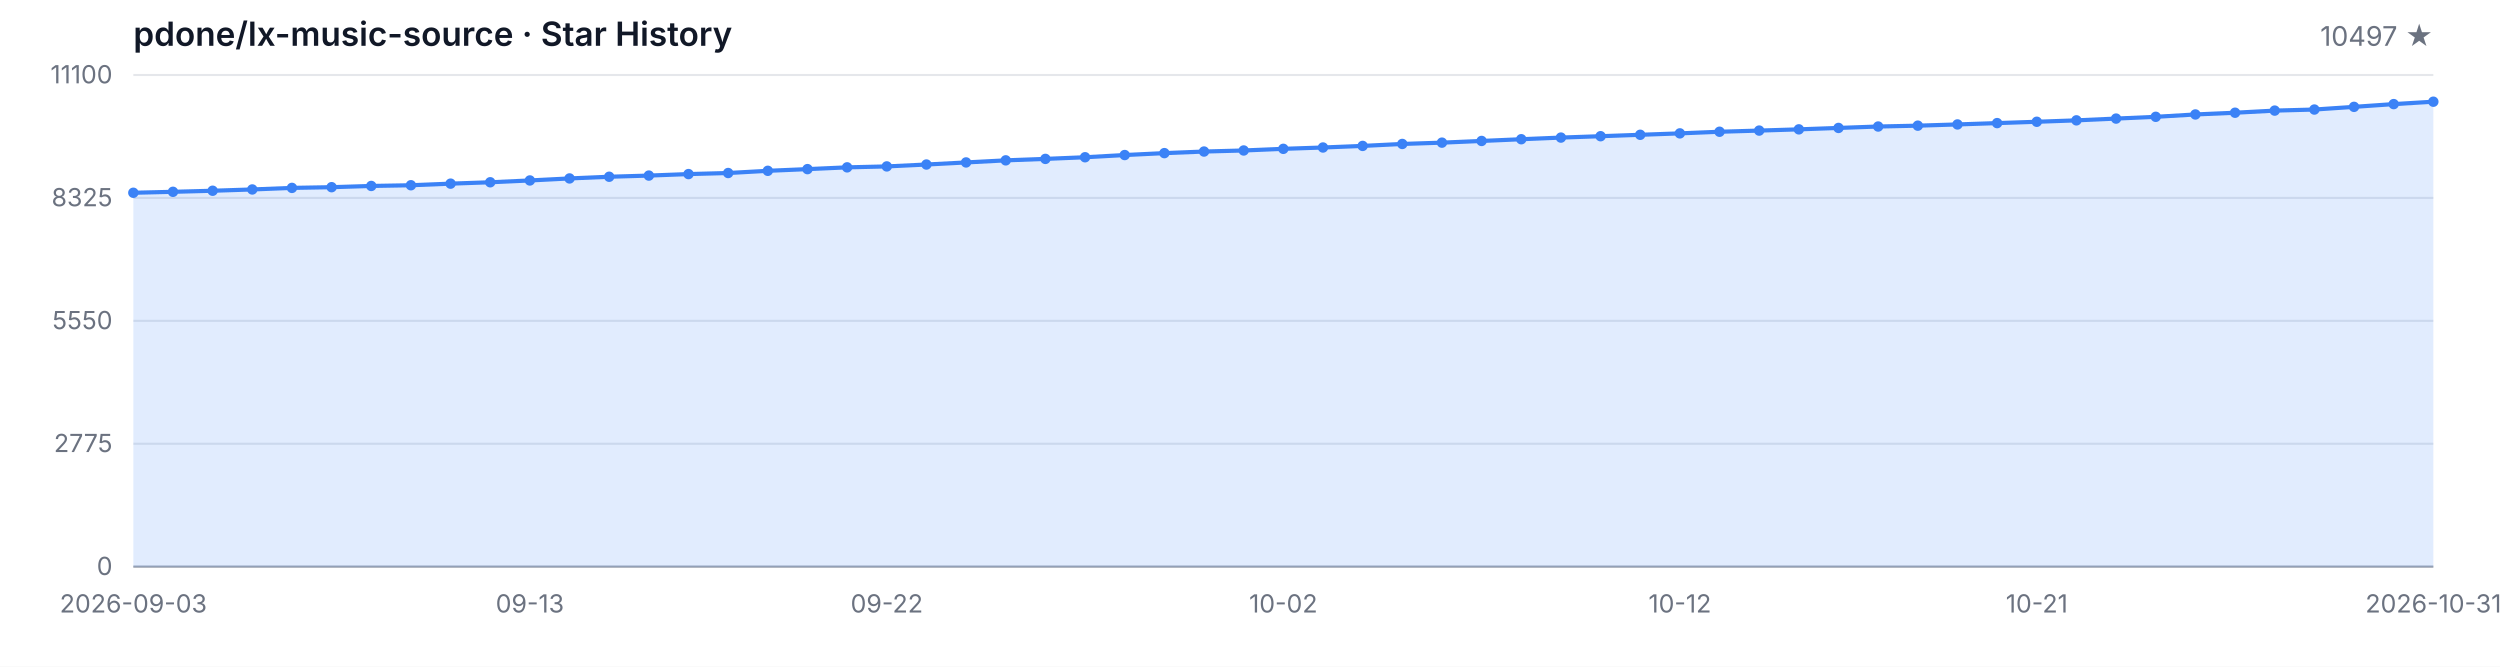
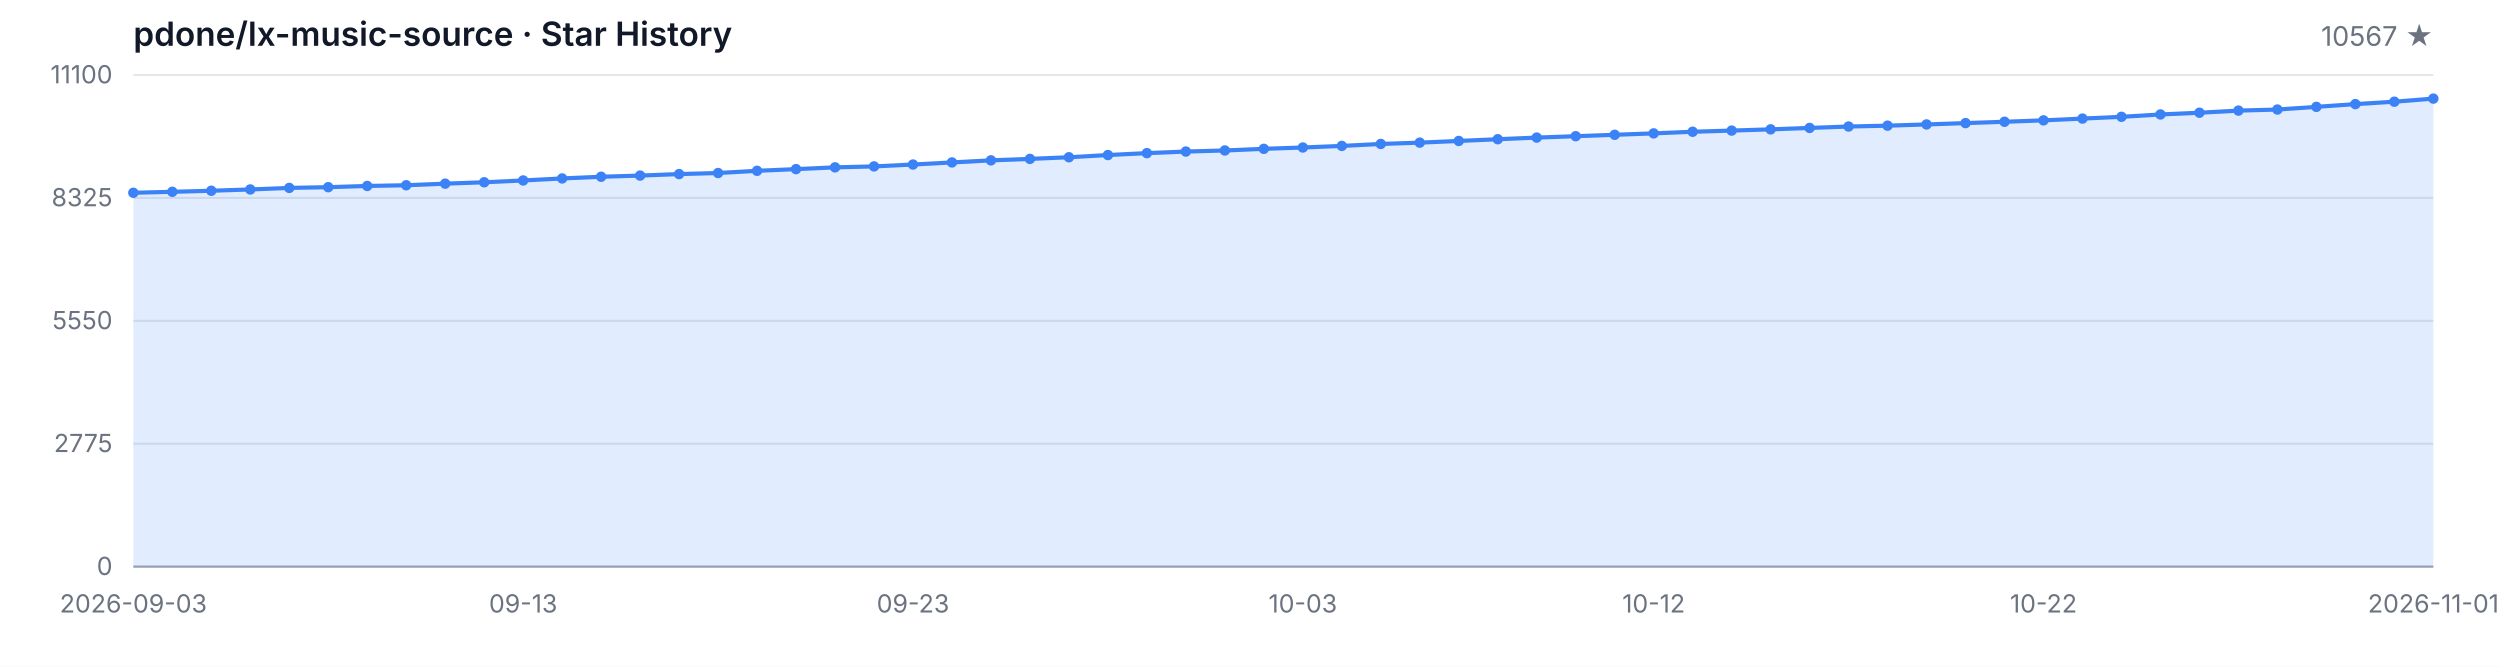
<svg xmlns="http://www.w3.org/2000/svg" width="1200" height="320" viewBox="0 0 1200 320" role="img" aria-label="Star History">
  <style>
  .bg { fill: #ffffff; }
  .grid { stroke: #e5e7eb; stroke-width: 1; }
  .axis { stroke: #9ca3af; stroke-width: 1; }
  .area { fill: rgba(59, 130, 246, 0.15); }
  .line { fill: none; stroke: #3b82f6; stroke-width: 2; stroke-linejoin: round; stroke-linecap: round; }
  .dot { fill: #3b82f6; }
  .tlabel { fill: #6b7280; font-family: -apple-system, BlinkMacSystemFont, 'Segoe UI', sans-serif; font-size: 12px; }
  .title { fill: #111827; font-family: -apple-system, BlinkMacSystemFont, 'Segoe UI', sans-serif; font-size: 16px; font-weight: 600; }
  .subtitle { fill: #6b7280; font-family: -apple-system, BlinkMacSystemFont, 'Segoe UI', sans-serif; font-size: 13px; }
  @media (prefers-color-scheme: dark) {
    .bg { fill: #0d1117; }
    .grid { stroke: #21262d; }
    .axis { stroke: #484f58; }
    .area { fill: rgba(58, 132, 255, 0.18); }
    .line { stroke: #58a6ff; }
    .dot { fill: #58a6ff; }
    .tlabel { fill: #8b949e; }
    .title { fill: #c9d1d9; }
    .subtitle { fill: #8b949e; }
  }
</style>
  <rect class="bg" width="1200" height="320" />
  <text class="title" x="64" y="22">pdone/lx-music-source · Star History</text>
-   <text class="subtitle" x="1168" y="22" text-anchor="end">10497 ★</text>
+   <text class="subtitle" x="1168" y="22" text-anchor="end">10567 ★</text>
  <line class="grid" x1="64" y1="272.00" x2="1168" y2="272.00" />
  <line class="grid" x1="64" y1="213.00" x2="1168" y2="213.00" />
  <line class="grid" x1="64" y1="154.00" x2="1168" y2="154.00" />
  <line class="grid" x1="64" y1="95.00" x2="1168" y2="95.00" />
  <line class="grid" x1="64" y1="36.00" x2="1168" y2="36.00" />
  <text class="tlabel" x="54" y="276.00" text-anchor="end">0</text>
  <text class="tlabel" x="54" y="217.00" text-anchor="end">2775</text>
  <text class="tlabel" x="54" y="158.00" text-anchor="end">5550</text>
  <text class="tlabel" x="54" y="99.00" text-anchor="end">8325</text>
  <text class="tlabel" x="54" y="40.00" text-anchor="end">11100</text>
  <line class="axis" x1="64" y1="272" x2="1168" y2="272" />
-   <path class="area" d="M 64.00 272.00 L 64.00 92.53 L 83.03 92.07 L 102.07 91.56 L 121.10 90.94 L 140.14 90.19 L 159.17 89.85 L 178.21 89.26 L 197.24 88.92 L 216.28 88.15 L 235.31 87.49 L 254.34 86.62 L 273.38 85.65 L 292.41 84.84 L 311.45 84.28 L 330.48 83.56 L 349.52 83.05 L 368.55 81.99 L 387.59 81.18 L 406.62 80.33 L 425.66 79.88 L 444.69 78.97 L 463.72 77.97 L 482.76 76.97 L 501.79 76.27 L 520.83 75.48 L 539.86 74.42 L 558.90 73.50 L 577.93 72.74 L 596.97 72.23 L 616.00 71.44 L 635.03 70.80 L 654.07 70.04 L 673.10 69.10 L 692.14 68.47 L 711.17 67.66 L 730.21 66.83 L 749.24 66.04 L 768.28 65.38 L 787.31 64.70 L 806.34 64.02 L 825.38 63.24 L 844.41 62.68 L 863.45 62.09 L 882.48 61.41 L 901.52 60.73 L 920.55 60.32 L 939.59 59.73 L 958.62 59.09 L 977.66 58.45 L 996.69 57.77 L 1015.72 56.92 L 1034.76 56.07 L 1053.79 54.94 L 1072.83 54.11 L 1091.86 53.09 L 1110.90 52.58 L 1129.93 51.29 L 1148.97 49.97 L 1168.00 48.82 L 1168.00 272.00 Z" />
-   <path class="line" d="M 64.00 92.53 L 83.03 92.07 L 102.07 91.56 L 121.10 90.94 L 140.14 90.19 L 159.17 89.85 L 178.21 89.26 L 197.24 88.92 L 216.28 88.15 L 235.31 87.49 L 254.34 86.62 L 273.38 85.65 L 292.41 84.84 L 311.45 84.28 L 330.48 83.56 L 349.52 83.05 L 368.55 81.99 L 387.59 81.18 L 406.62 80.33 L 425.66 79.88 L 444.69 78.97 L 463.72 77.97 L 482.76 76.97 L 501.79 76.27 L 520.83 75.48 L 539.86 74.42 L 558.90 73.50 L 577.93 72.74 L 596.97 72.23 L 616.00 71.44 L 635.03 70.80 L 654.07 70.04 L 673.10 69.10 L 692.14 68.47 L 711.17 67.66 L 730.21 66.83 L 749.24 66.04 L 768.28 65.38 L 787.31 64.70 L 806.34 64.02 L 825.38 63.24 L 844.41 62.68 L 863.45 62.09 L 882.48 61.41 L 901.52 60.73 L 920.55 60.32 L 939.59 59.73 L 958.62 59.09 L 977.66 58.45 L 996.69 57.77 L 1015.72 56.92 L 1034.76 56.07 L 1053.79 54.94 L 1072.83 54.11 L 1091.86 53.09 L 1110.90 52.58 L 1129.93 51.29 L 1148.97 49.97 L 1168.00 48.82" />
+   <path class="area" d="M 64.00 272.00 L 64.00 92.53 L 82.71 92.07 L 101.42 91.56 L 120.14 90.94 L 138.85 90.19 L 157.56 89.85 L 176.27 89.26 L 194.98 88.92 L 213.69 88.15 L 232.41 87.49 L 251.12 86.62 L 269.83 85.65 L 288.54 84.84 L 307.25 84.28 L 325.97 83.56 L 344.68 83.05 L 363.39 81.99 L 382.10 81.18 L 400.81 80.33 L 419.53 79.88 L 438.24 78.97 L 456.95 77.97 L 475.66 76.97 L 494.37 76.27 L 513.08 75.48 L 531.80 74.42 L 550.51 73.50 L 569.22 72.74 L 587.93 72.23 L 606.64 71.44 L 625.36 70.80 L 644.07 70.04 L 662.78 69.10 L 681.49 68.47 L 700.20 67.66 L 718.92 66.83 L 737.63 66.04 L 756.34 65.38 L 775.05 64.70 L 793.76 64.02 L 812.47 63.24 L 831.19 62.68 L 849.90 62.09 L 868.61 61.41 L 887.32 60.73 L 906.03 60.32 L 924.75 59.73 L 943.46 59.09 L 962.17 58.45 L 980.88 57.77 L 999.59 56.92 L 1018.31 56.07 L 1037.02 54.94 L 1055.73 54.11 L 1074.44 53.09 L 1093.15 52.58 L 1111.86 51.29 L 1130.58 49.97 L 1149.29 48.82 L 1168.00 47.33 L 1168.00 272.00 Z" />
+   <path class="line" d="M 64.00 92.53 L 82.71 92.07 L 101.42 91.56 L 120.14 90.94 L 138.85 90.19 L 157.56 89.85 L 176.27 89.26 L 194.98 88.92 L 213.69 88.15 L 232.41 87.49 L 251.12 86.62 L 269.83 85.65 L 288.54 84.84 L 307.25 84.28 L 325.97 83.56 L 344.68 83.05 L 363.39 81.99 L 382.10 81.18 L 400.81 80.33 L 419.53 79.88 L 438.24 78.97 L 456.95 77.97 L 475.66 76.97 L 494.37 76.27 L 513.08 75.48 L 531.80 74.42 L 550.51 73.50 L 569.22 72.74 L 587.93 72.23 L 606.64 71.44 L 625.36 70.80 L 644.07 70.04 L 662.78 69.10 L 681.49 68.47 L 700.20 67.66 L 718.92 66.83 L 737.63 66.04 L 756.34 65.38 L 775.05 64.70 L 793.76 64.02 L 812.47 63.24 L 831.19 62.68 L 849.90 62.09 L 868.61 61.41 L 887.32 60.73 L 906.03 60.32 L 924.75 59.73 L 943.46 59.09 L 962.17 58.45 L 980.88 57.77 L 999.59 56.92 L 1018.31 56.07 L 1037.02 54.94 L 1055.73 54.11 L 1074.44 53.09 L 1093.15 52.58 L 1111.86 51.29 L 1130.58 49.97 L 1149.29 48.82 L 1168.00 47.33" />
  <circle class="dot" cx="64.00" cy="92.53" r="2.5" />
-   <circle class="dot" cx="83.03" cy="92.07" r="2.5" />
-   <circle class="dot" cx="102.07" cy="91.56" r="2.5" />
-   <circle class="dot" cx="121.10" cy="90.94" r="2.5" />
-   <circle class="dot" cx="140.14" cy="90.19" r="2.5" />
-   <circle class="dot" cx="159.17" cy="89.85" r="2.5" />
-   <circle class="dot" cx="178.21" cy="89.26" r="2.5" />
-   <circle class="dot" cx="197.24" cy="88.92" r="2.5" />
-   <circle class="dot" cx="216.28" cy="88.15" r="2.5" />
-   <circle class="dot" cx="235.31" cy="87.49" r="2.5" />
-   <circle class="dot" cx="254.34" cy="86.62" r="2.5" />
-   <circle class="dot" cx="273.38" cy="85.65" r="2.5" />
-   <circle class="dot" cx="292.41" cy="84.84" r="2.5" />
-   <circle class="dot" cx="311.45" cy="84.28" r="2.5" />
-   <circle class="dot" cx="330.48" cy="83.56" r="2.5" />
-   <circle class="dot" cx="349.52" cy="83.05" r="2.5" />
-   <circle class="dot" cx="368.55" cy="81.99" r="2.5" />
-   <circle class="dot" cx="387.59" cy="81.18" r="2.5" />
-   <circle class="dot" cx="406.62" cy="80.33" r="2.5" />
-   <circle class="dot" cx="425.66" cy="79.88" r="2.5" />
-   <circle class="dot" cx="444.69" cy="78.97" r="2.5" />
-   <circle class="dot" cx="463.72" cy="77.97" r="2.5" />
-   <circle class="dot" cx="482.76" cy="76.97" r="2.5" />
-   <circle class="dot" cx="501.79" cy="76.27" r="2.5" />
-   <circle class="dot" cx="520.83" cy="75.48" r="2.5" />
-   <circle class="dot" cx="539.86" cy="74.42" r="2.5" />
-   <circle class="dot" cx="558.90" cy="73.50" r="2.5" />
-   <circle class="dot" cx="577.93" cy="72.74" r="2.5" />
-   <circle class="dot" cx="596.97" cy="72.23" r="2.5" />
-   <circle class="dot" cx="616.00" cy="71.44" r="2.5" />
-   <circle class="dot" cx="635.03" cy="70.80" r="2.5" />
-   <circle class="dot" cx="654.07" cy="70.04" r="2.5" />
-   <circle class="dot" cx="673.10" cy="69.10" r="2.5" />
-   <circle class="dot" cx="692.14" cy="68.47" r="2.5" />
-   <circle class="dot" cx="711.17" cy="67.66" r="2.5" />
-   <circle class="dot" cx="730.21" cy="66.83" r="2.5" />
-   <circle class="dot" cx="749.24" cy="66.04" r="2.5" />
-   <circle class="dot" cx="768.28" cy="65.38" r="2.5" />
-   <circle class="dot" cx="787.31" cy="64.70" r="2.5" />
-   <circle class="dot" cx="806.34" cy="64.02" r="2.5" />
-   <circle class="dot" cx="825.38" cy="63.24" r="2.5" />
-   <circle class="dot" cx="844.41" cy="62.68" r="2.5" />
-   <circle class="dot" cx="863.45" cy="62.09" r="2.5" />
-   <circle class="dot" cx="882.48" cy="61.41" r="2.5" />
-   <circle class="dot" cx="901.52" cy="60.73" r="2.5" />
-   <circle class="dot" cx="920.55" cy="60.32" r="2.5" />
-   <circle class="dot" cx="939.59" cy="59.73" r="2.5" />
-   <circle class="dot" cx="958.62" cy="59.09" r="2.5" />
-   <circle class="dot" cx="977.66" cy="58.45" r="2.5" />
-   <circle class="dot" cx="996.69" cy="57.77" r="2.5" />
-   <circle class="dot" cx="1015.72" cy="56.92" r="2.5" />
-   <circle class="dot" cx="1034.76" cy="56.07" r="2.5" />
-   <circle class="dot" cx="1053.79" cy="54.94" r="2.5" />
-   <circle class="dot" cx="1072.83" cy="54.11" r="2.5" />
-   <circle class="dot" cx="1091.86" cy="53.09" r="2.5" />
-   <circle class="dot" cx="1110.90" cy="52.58" r="2.5" />
-   <circle class="dot" cx="1129.93" cy="51.29" r="2.5" />
-   <circle class="dot" cx="1148.97" cy="49.97" r="2.5" />
-   <circle class="dot" cx="1168.00" cy="48.82" r="2.5" />
+   <circle class="dot" cx="82.71" cy="92.07" r="2.5" />
+   <circle class="dot" cx="101.42" cy="91.56" r="2.5" />
+   <circle class="dot" cx="120.14" cy="90.94" r="2.5" />
+   <circle class="dot" cx="138.85" cy="90.19" r="2.5" />
+   <circle class="dot" cx="157.56" cy="89.85" r="2.5" />
+   <circle class="dot" cx="176.27" cy="89.26" r="2.5" />
+   <circle class="dot" cx="194.98" cy="88.92" r="2.5" />
+   <circle class="dot" cx="213.69" cy="88.15" r="2.5" />
+   <circle class="dot" cx="232.41" cy="87.49" r="2.5" />
+   <circle class="dot" cx="251.12" cy="86.62" r="2.5" />
+   <circle class="dot" cx="269.83" cy="85.65" r="2.5" />
+   <circle class="dot" cx="288.54" cy="84.84" r="2.5" />
+   <circle class="dot" cx="307.25" cy="84.28" r="2.5" />
+   <circle class="dot" cx="325.97" cy="83.56" r="2.5" />
+   <circle class="dot" cx="344.68" cy="83.05" r="2.5" />
+   <circle class="dot" cx="363.39" cy="81.99" r="2.5" />
+   <circle class="dot" cx="382.10" cy="81.18" r="2.5" />
+   <circle class="dot" cx="400.81" cy="80.33" r="2.5" />
+   <circle class="dot" cx="419.53" cy="79.88" r="2.5" />
+   <circle class="dot" cx="438.24" cy="78.97" r="2.5" />
+   <circle class="dot" cx="456.95" cy="77.97" r="2.5" />
+   <circle class="dot" cx="475.66" cy="76.97" r="2.5" />
+   <circle class="dot" cx="494.37" cy="76.27" r="2.5" />
+   <circle class="dot" cx="513.08" cy="75.48" r="2.5" />
+   <circle class="dot" cx="531.80" cy="74.42" r="2.5" />
+   <circle class="dot" cx="550.51" cy="73.50" r="2.5" />
+   <circle class="dot" cx="569.22" cy="72.74" r="2.5" />
+   <circle class="dot" cx="587.93" cy="72.23" r="2.5" />
+   <circle class="dot" cx="606.64" cy="71.44" r="2.5" />
+   <circle class="dot" cx="625.36" cy="70.80" r="2.5" />
+   <circle class="dot" cx="644.07" cy="70.04" r="2.5" />
+   <circle class="dot" cx="662.78" cy="69.10" r="2.5" />
+   <circle class="dot" cx="681.49" cy="68.47" r="2.5" />
+   <circle class="dot" cx="700.20" cy="67.66" r="2.5" />
+   <circle class="dot" cx="718.92" cy="66.83" r="2.5" />
+   <circle class="dot" cx="737.63" cy="66.04" r="2.5" />
+   <circle class="dot" cx="756.34" cy="65.38" r="2.5" />
+   <circle class="dot" cx="775.05" cy="64.70" r="2.5" />
+   <circle class="dot" cx="793.76" cy="64.02" r="2.5" />
+   <circle class="dot" cx="812.47" cy="63.24" r="2.5" />
+   <circle class="dot" cx="831.19" cy="62.68" r="2.5" />
+   <circle class="dot" cx="849.90" cy="62.09" r="2.5" />
+   <circle class="dot" cx="868.61" cy="61.41" r="2.5" />
+   <circle class="dot" cx="887.32" cy="60.73" r="2.5" />
+   <circle class="dot" cx="906.03" cy="60.32" r="2.5" />
+   <circle class="dot" cx="924.75" cy="59.73" r="2.5" />
+   <circle class="dot" cx="943.46" cy="59.09" r="2.5" />
+   <circle class="dot" cx="962.17" cy="58.45" r="2.5" />
+   <circle class="dot" cx="980.88" cy="57.77" r="2.5" />
+   <circle class="dot" cx="999.59" cy="56.92" r="2.5" />
+   <circle class="dot" cx="1018.31" cy="56.07" r="2.5" />
+   <circle class="dot" cx="1037.02" cy="54.94" r="2.5" />
+   <circle class="dot" cx="1055.73" cy="54.11" r="2.5" />
+   <circle class="dot" cx="1074.44" cy="53.09" r="2.5" />
+   <circle class="dot" cx="1093.15" cy="52.58" r="2.5" />
+   <circle class="dot" cx="1111.86" cy="51.29" r="2.5" />
+   <circle class="dot" cx="1130.58" cy="49.97" r="2.5" />
+   <circle class="dot" cx="1149.29" cy="48.82" r="2.5" />
+   <circle class="dot" cx="1168.00" cy="47.33" r="2.5" />
  <text class="tlabel" x="64.00" y="294" text-anchor="middle">2026-09-03</text>
-   <text class="tlabel" x="254.34" y="294" text-anchor="middle">09-13</text>
-   <text class="tlabel" x="425.66" y="294" text-anchor="middle">09-22</text>
-   <text class="tlabel" x="616.00" y="294" text-anchor="middle">10-02</text>
-   <text class="tlabel" x="806.34" y="294" text-anchor="middle">10-12</text>
-   <text class="tlabel" x="977.66" y="294" text-anchor="middle">10-21</text>
-   <text class="tlabel" x="1168.00" y="294" text-anchor="middle">2026-10-31</text>
+   <text class="tlabel" x="251.12" y="294" text-anchor="middle">09-13</text>
+   <text class="tlabel" x="438.24" y="294" text-anchor="middle">09-23</text>
+   <text class="tlabel" x="625.36" y="294" text-anchor="middle">10-03</text>
+   <text class="tlabel" x="793.76" y="294" text-anchor="middle">10-12</text>
+   <text class="tlabel" x="980.88" y="294" text-anchor="middle">10-22</text>
+   <text class="tlabel" x="1168.00" y="294" text-anchor="middle">2026-11-01</text>
</svg>
